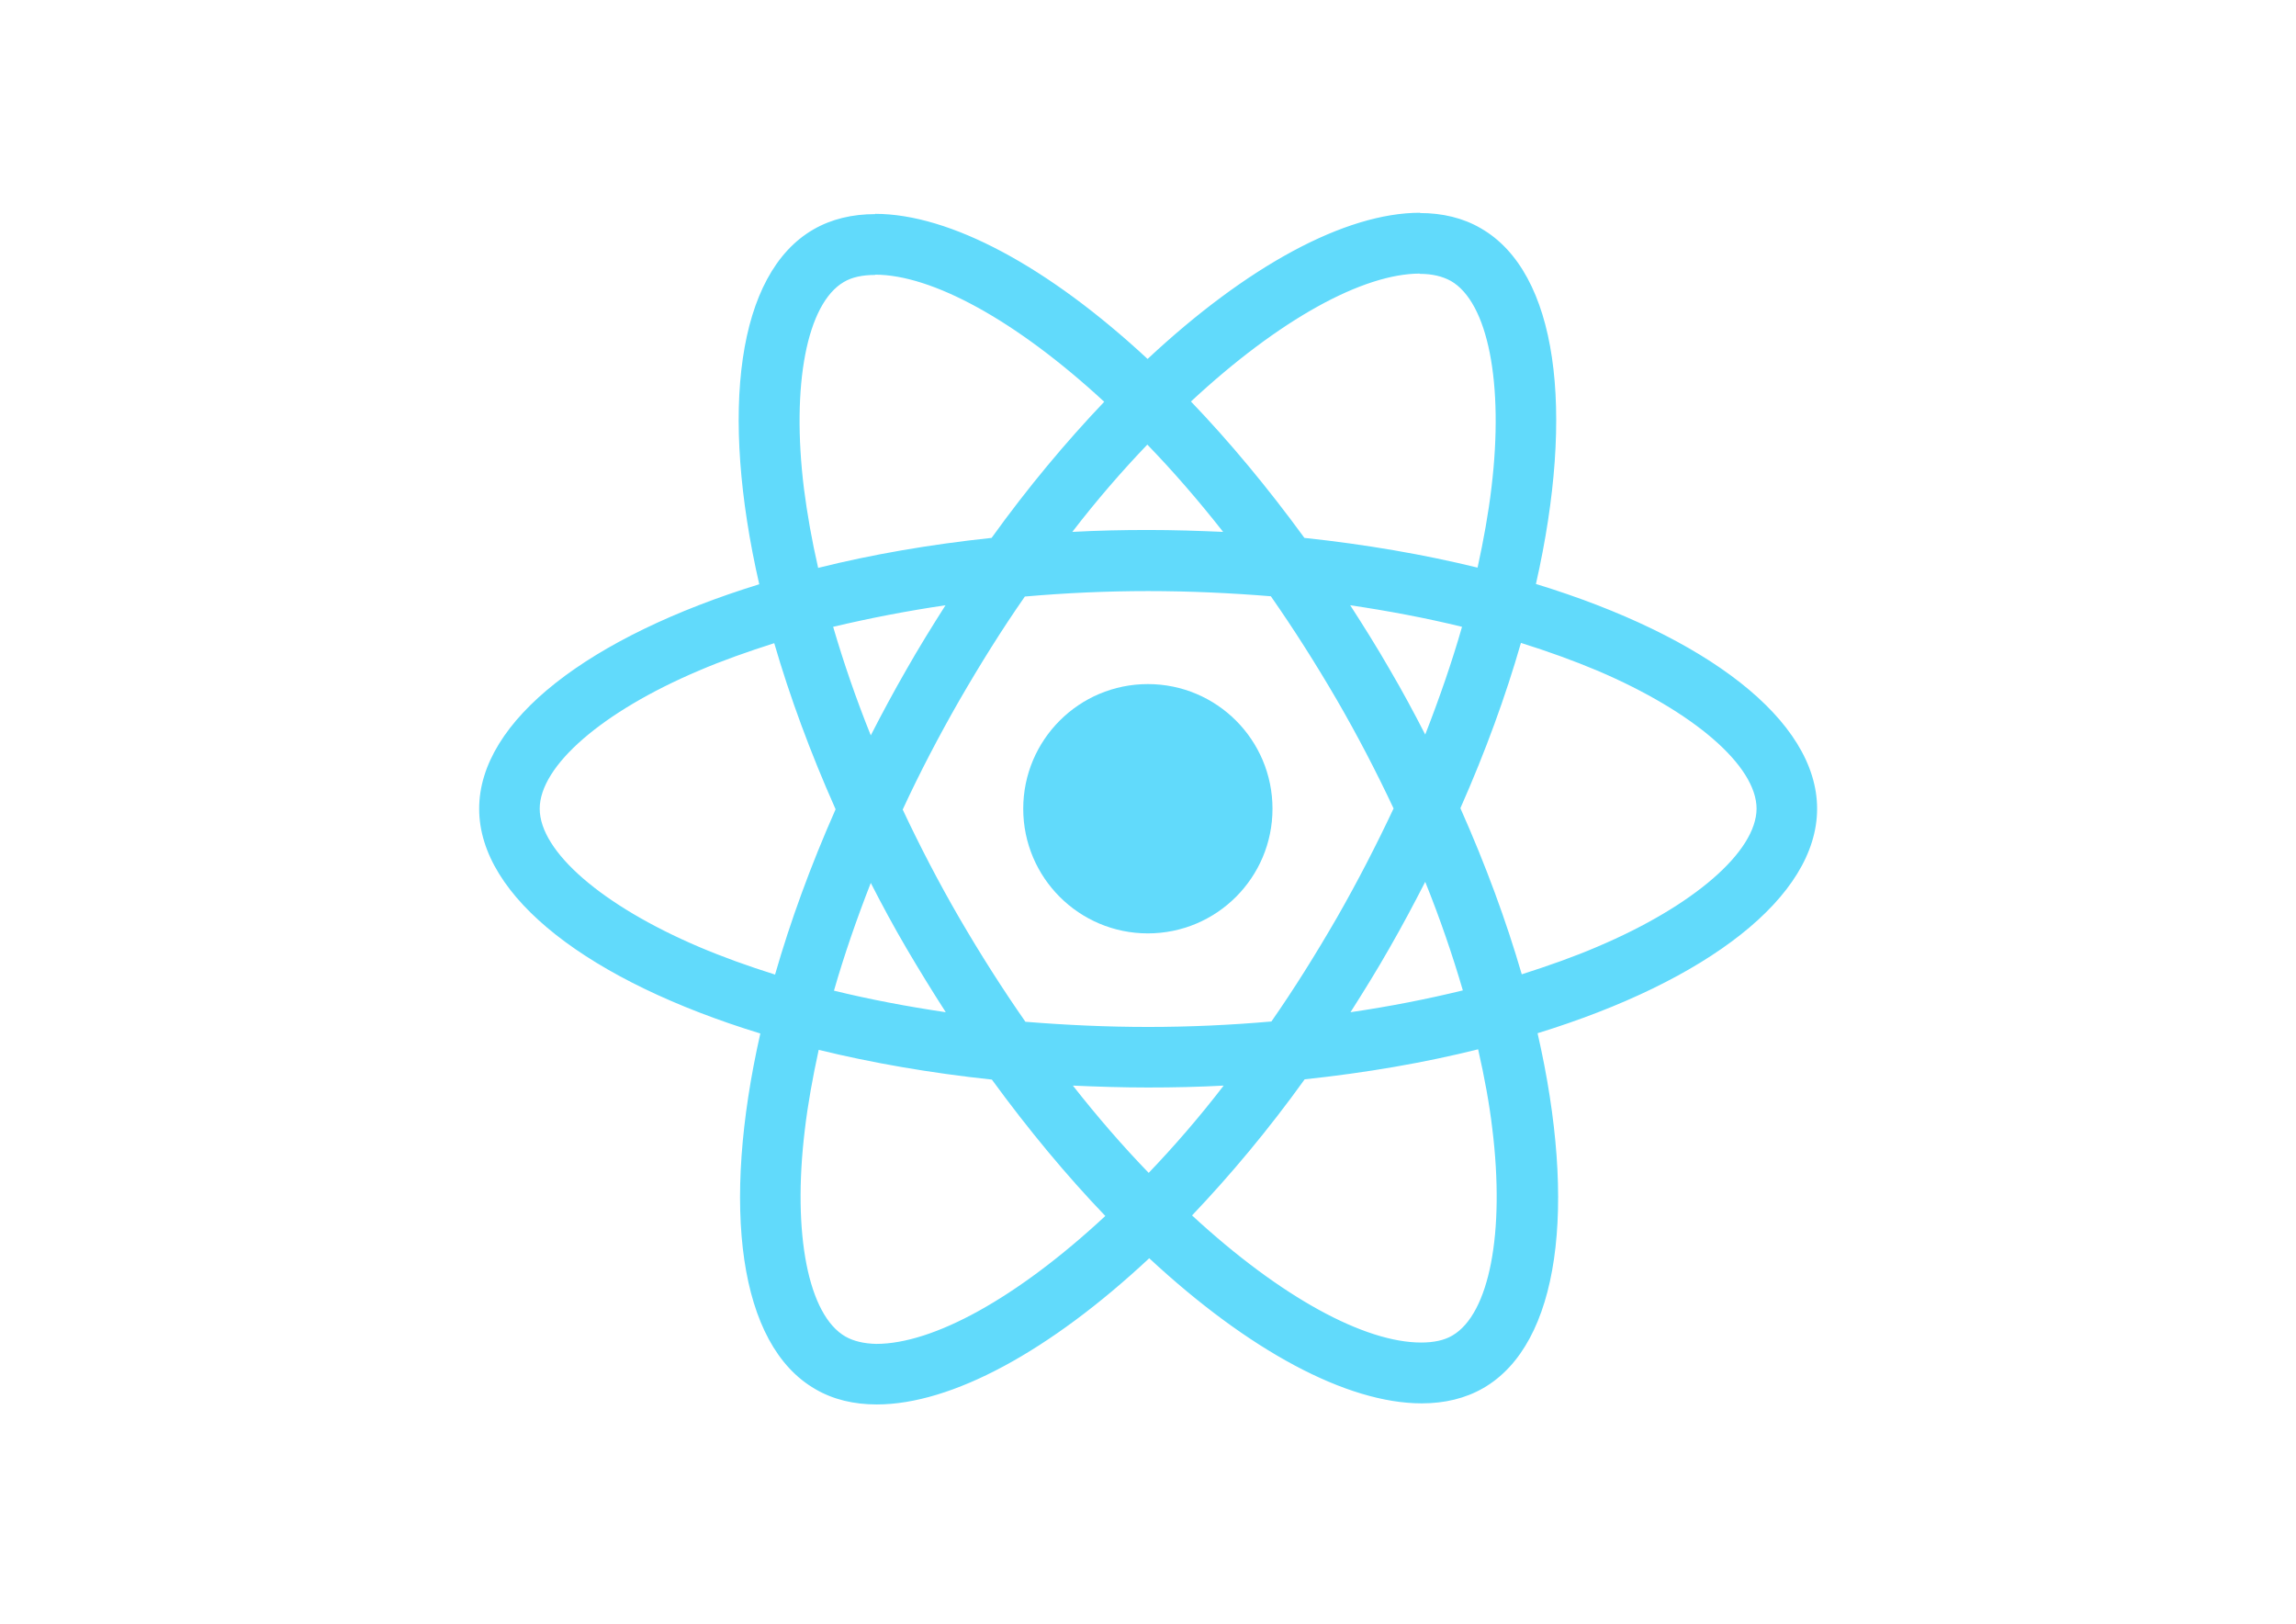
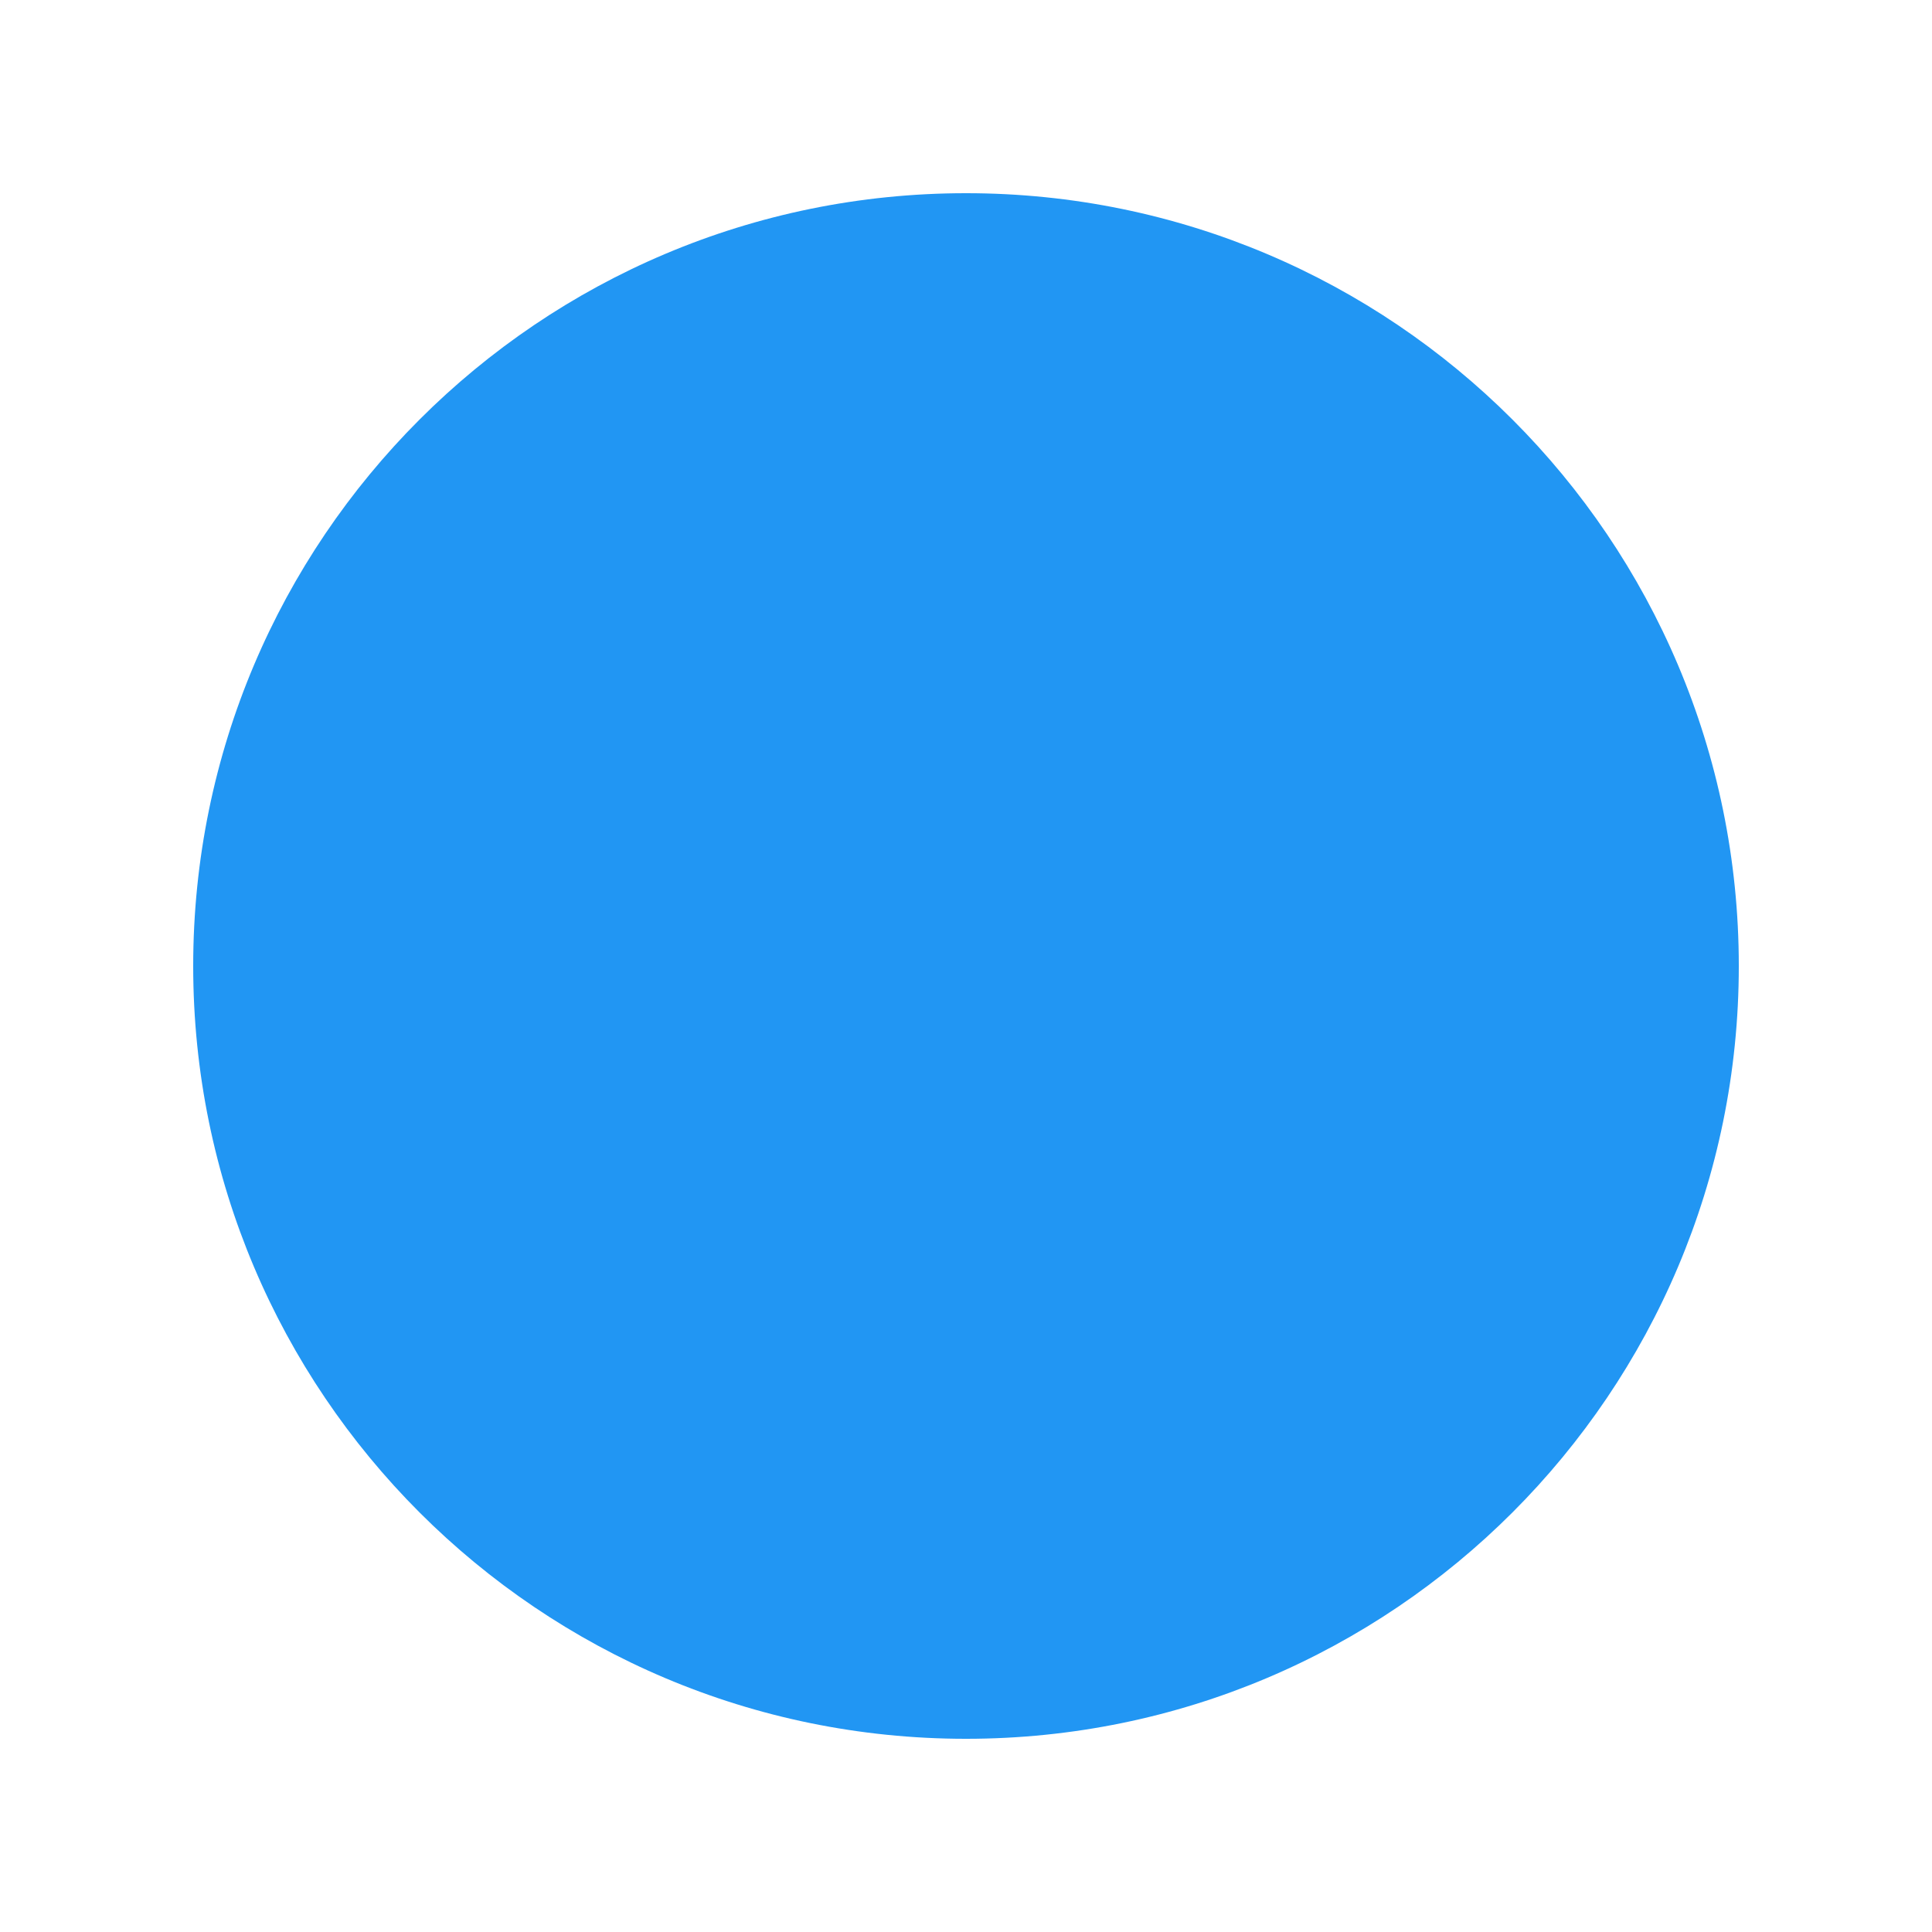
- <svg xmlns="http://www.w3.org/2000/svg" viewBox="0 0 841.9 595.3">
-   <g fill="#61DAFB">
-     <path d="M666.3 296.5c0-32.5-40.7-63.3-103.1-82.4 14.4-63.6 8-114.2-20.2-130.4-6.5-3.8-14.1-5.6-22.4-5.6v22.3c4.6 0 8.3.9 11.4 2.6 13.6 7.8 19.5 37.5 14.9 75.7-1.1 9.4-2.9 19.3-5.1 29.4-19.6-4.8-41-8.5-63.5-10.9-13.5-18.5-27.5-35.3-41.6-50 32.6-30.3 63.2-46.9 84-46.9V78c-27.5 0-63.5 19.6-99.9 53.6-36.4-33.8-72.4-53.2-99.9-53.2v22.3c20.7 0 51.4 16.5 84 46.6-14 14.7-28 31.4-41.3 49.9-22.6 2.4-44 6.1-63.6 11-2.3-10-4-19.7-5.2-29-4.7-38.2 1.1-67.9 14.6-75.8 3-1.8 6.9-2.6 11.5-2.6V78.5c-8.4 0-16 1.8-22.6 5.6-28.1 16.2-34.4 66.7-19.9 130.1-62.2 19.2-102.7 49.9-102.7 82.3 0 32.5 40.7 63.3 103.1 82.4-14.4 63.6-8 114.2 20.2 130.4 6.5 3.8 14.1 5.6 22.5 5.6 27.5 0 63.5-19.6 99.9-53.6 36.4 33.8 72.4 53.2 99.9 53.2 8.4 0 16-1.8 22.6-5.6 28.1-16.2 34.4-66.7 19.9-130.1 62-19.1 102.5-49.9 102.5-82.3zm-130.2-66.7c-3.7 12.9-8.3 26.2-13.5 39.5-4.1-8-8.4-16-13.1-24-4.6-8-9.5-15.8-14.4-23.4 14.2 2.1 27.9 4.7 41 7.9zm-45.8 106.5c-7.8 13.5-15.8 26.3-24.1 38.2-14.9 1.3-30 2-45.2 2-15.1 0-30.2-.7-45-1.9-8.3-11.9-16.4-24.6-24.2-38-7.6-13.1-14.5-26.4-20.8-39.8 6.2-13.4 13.2-26.8 20.7-39.9 7.8-13.5 15.8-26.3 24.1-38.2 14.9-1.3 30-2 45.2-2 15.1 0 30.2.7 45 1.9 8.3 11.9 16.4 24.6 24.2 38 7.6 13.1 14.5 26.4 20.8 39.8-6.3 13.4-13.2 26.8-20.7 39.9zm32.3-13c5.4 13.4 10 26.8 13.8 39.8-13.1 3.2-26.9 5.9-41.2 8 4.9-7.7 9.8-15.6 14.4-23.7 4.6-8 8.9-16.1 13-24.1zM421.2 430c-9.3-9.6-18.6-20.3-27.8-32 9 .4 18.2.7 27.5.7 9.4 0 18.7-.2 27.8-.7-9 11.7-18.3 22.4-27.5 32zm-74.4-58.9c-14.2-2.1-27.9-4.7-41-7.9 3.7-12.9 8.3-26.2 13.5-39.5 4.1 8 8.4 16 13.1 24 4.7 8 9.5 15.8 14.4 23.4zM420.7 163c9.3 9.6 18.6 20.3 27.8 32-9-.4-18.2-.7-27.5-.7-9.4 0-18.7.2-27.8.7 9-11.7 18.3-22.4 27.5-32zm-74 58.9c-4.9 7.7-9.8 15.6-14.4 23.7-4.6 8-8.9 16-13 24-5.4-13.4-10-26.8-13.8-39.8 13.1-3.1 26.9-5.8 41.2-7.9zm-90.5 125.2c-35.4-15.1-58.3-34.9-58.3-50.6 0-15.7 22.9-35.6 58.3-50.6 8.6-3.7 18-7 27.7-10.1 5.7 19.6 13.2 40 22.5 60.9-9.2 20.8-16.6 41.1-22.2 60.6-9.9-3.1-19.3-6.5-28-10.2zM310 490c-13.6-7.8-19.5-37.5-14.9-75.7 1.1-9.4 2.9-19.3 5.1-29.4 19.6 4.8 41 8.5 63.5 10.9 13.5 18.5 27.5 35.3 41.6 50-32.6 30.3-63.2 46.9-84 46.9-4.5-.1-8.3-1-11.3-2.7zm237.2-76.2c4.7 38.2-1.1 67.9-14.6 75.8-3 1.8-6.9 2.6-11.5 2.6-20.7 0-51.4-16.5-84-46.6 14-14.7 28-31.4 41.3-49.9 22.6-2.4 44-6.1 63.6-11 2.3 10.1 4.1 19.8 5.2 29.1zm38.5-66.7c-8.6 3.7-18 7-27.7 10.1-5.7-19.6-13.2-40-22.5-60.9 9.2-20.8 16.6-41.1 22.2-60.6 9.9 3.1 19.3 6.5 28.1 10.2 35.4 15.1 58.3 34.9 58.3 50.6-.1 15.7-23 35.6-58.4 50.6zM320.8 78.4z" />
-     <circle cx="420.9" cy="296.5" r="45.7" />
-     <path d="M520.5 78.1z" />
-   </g>
+ <svg xmlns="http://www.w3.org/2000/svg" viewBox="0 0 100 100">
+   <circle cx="50" cy="50" r="40" fill="#2196F3" />
</svg>
